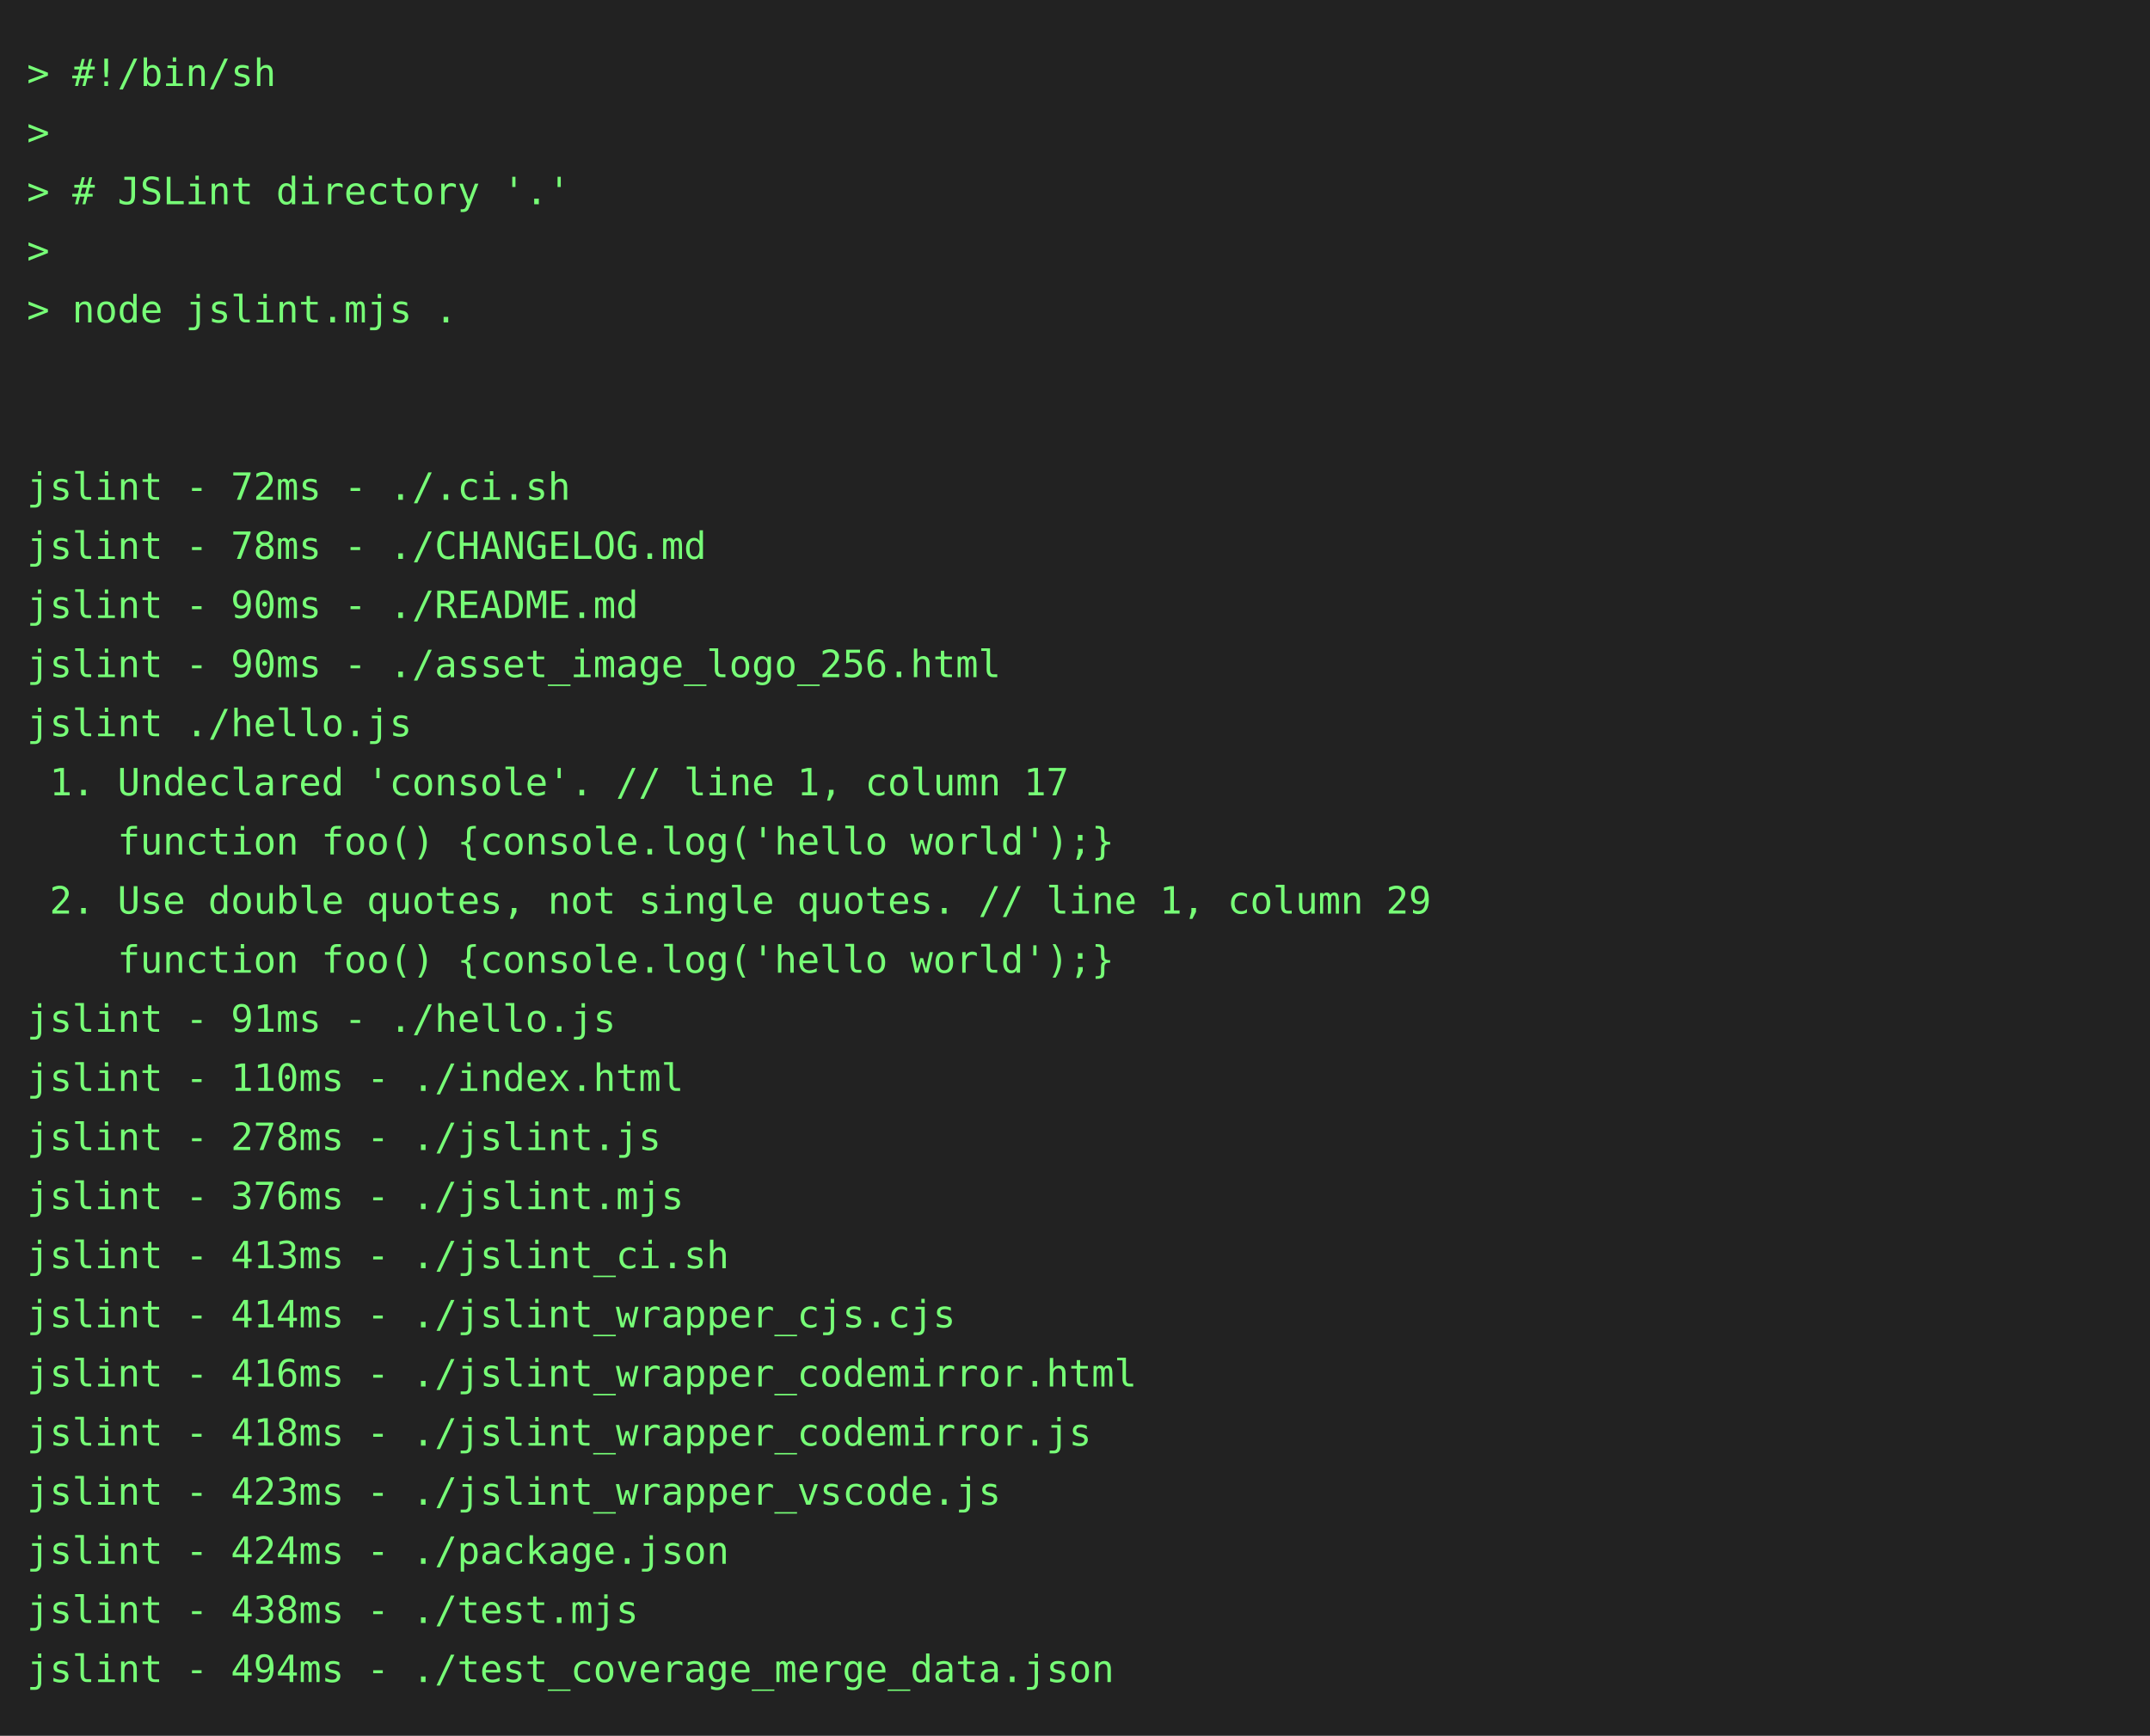
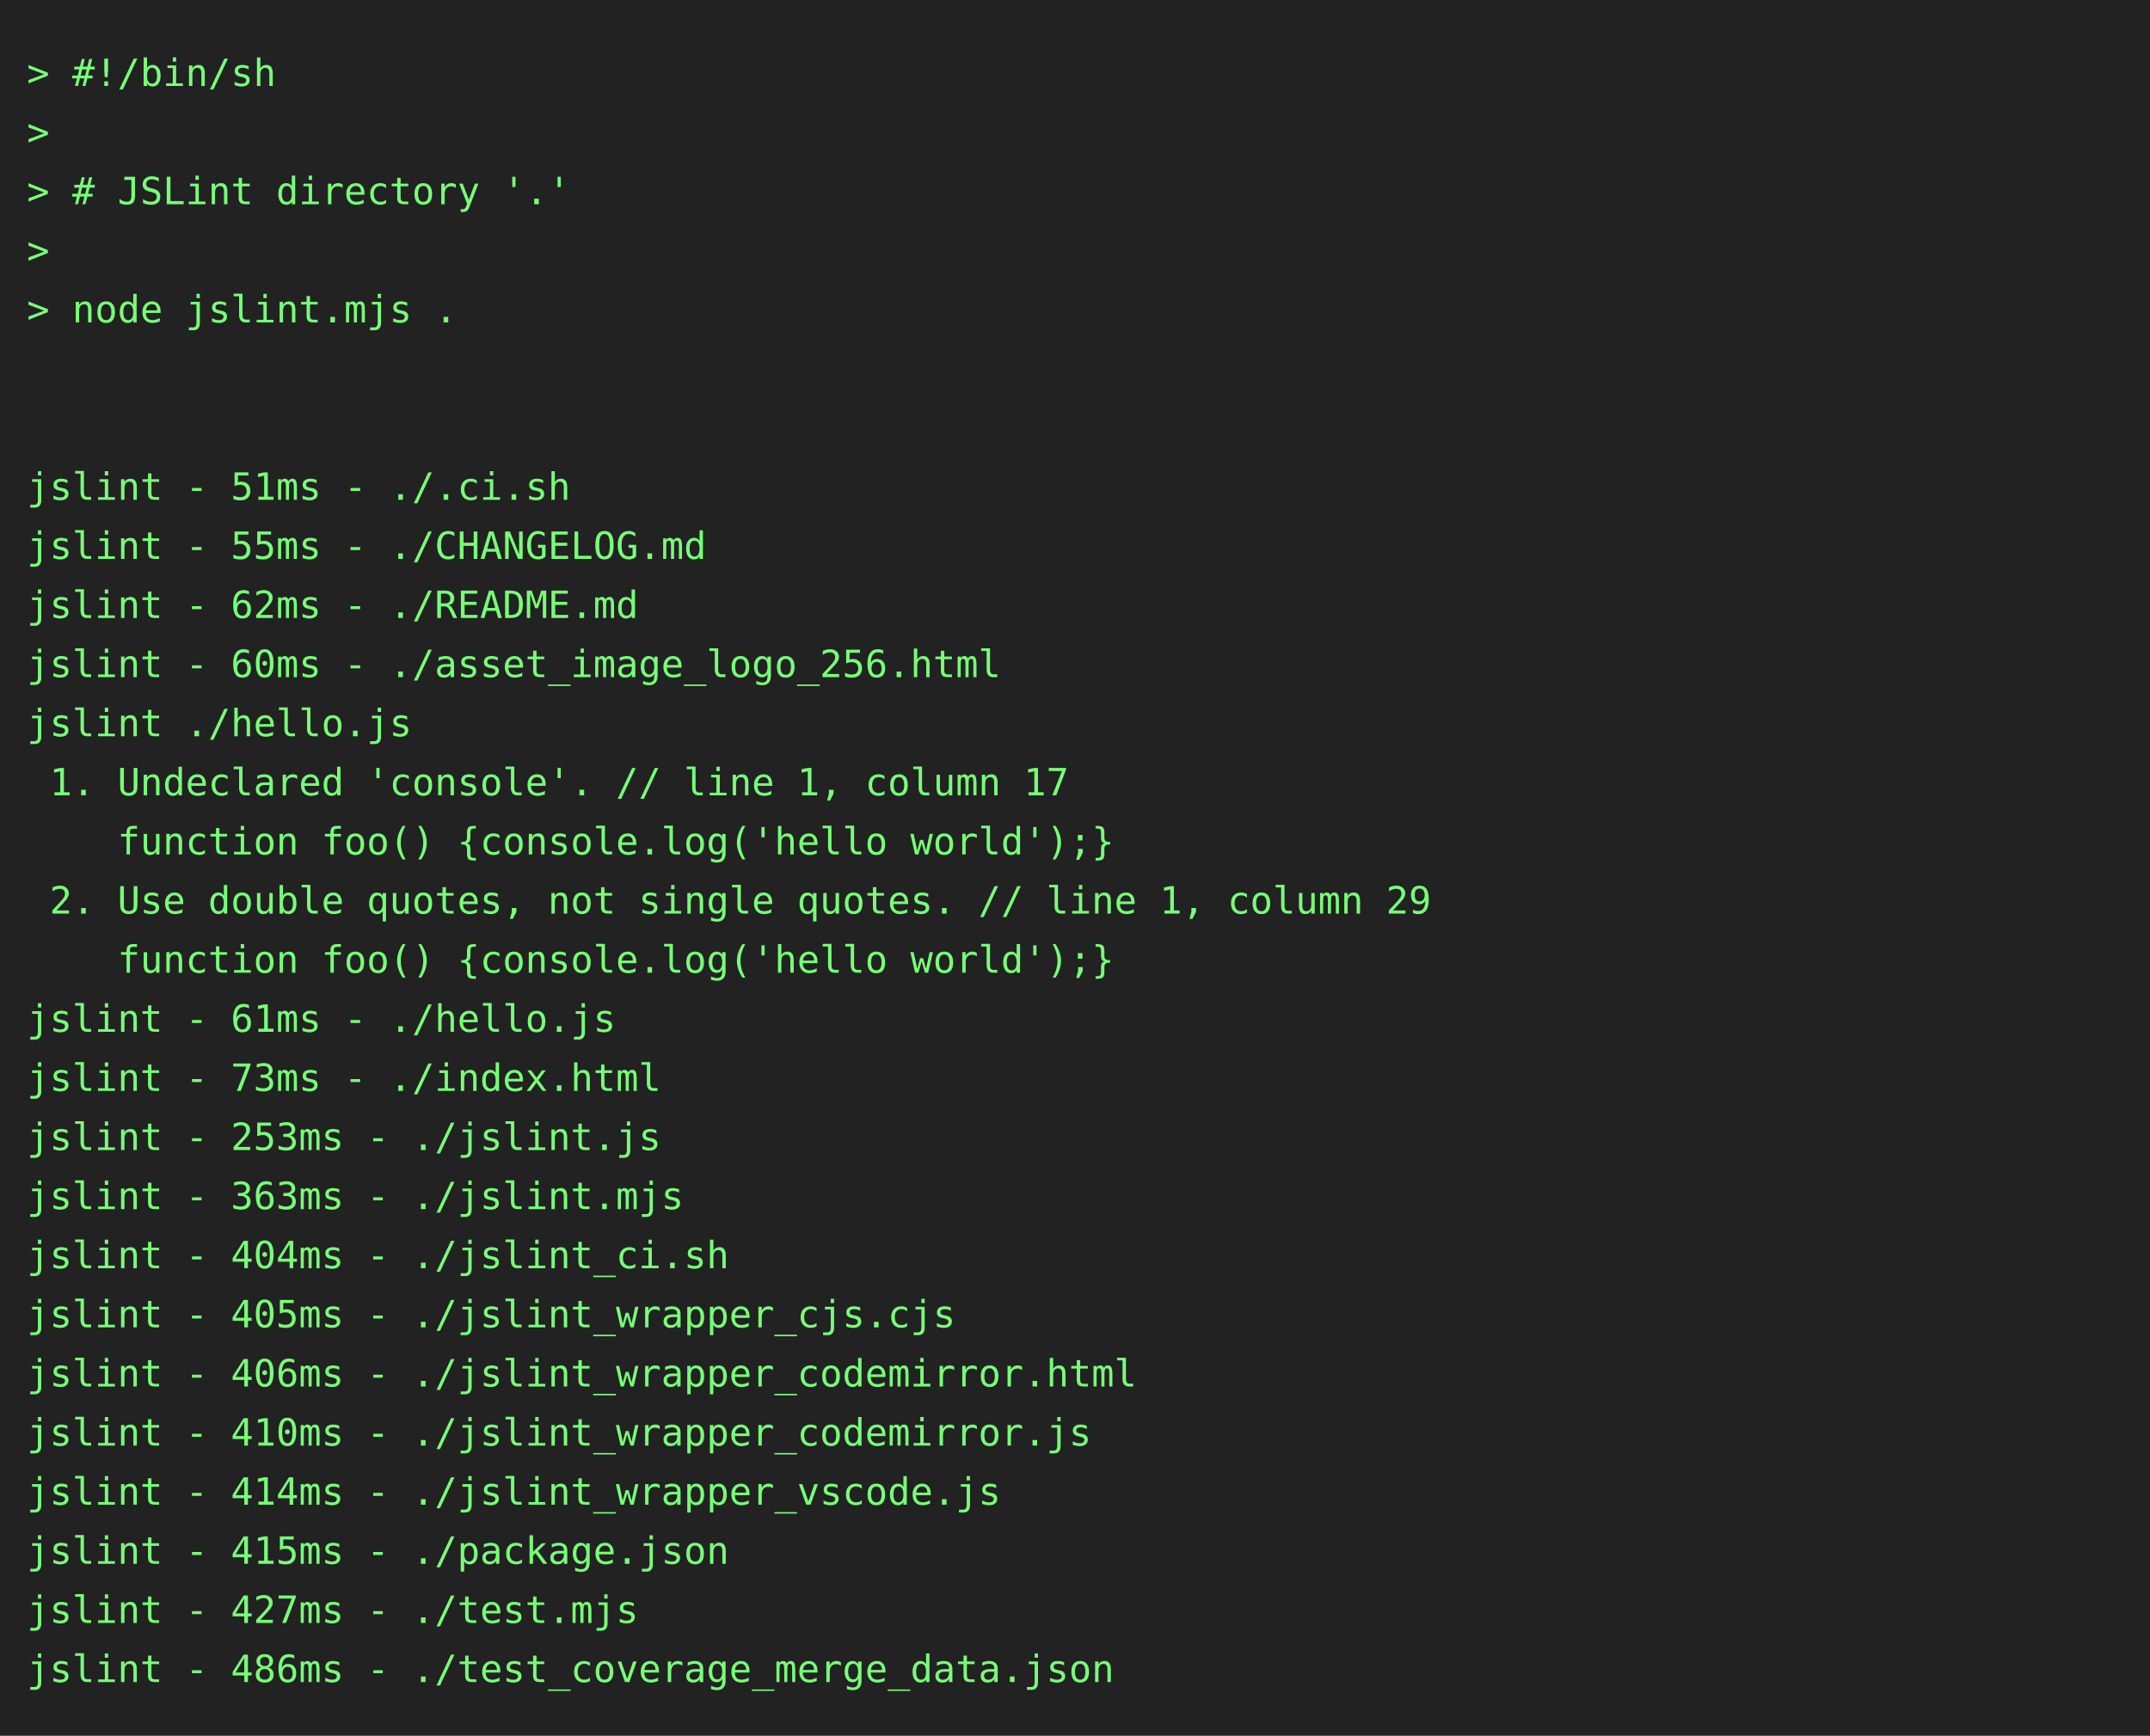
<svg xmlns="http://www.w3.org/2000/svg" height="646" width="800">
  <rect height="646" fill="#222" width="800" />
  <text fill="#7f7" font-family="consolas, menlo, monospace" font-size="14" xml:space="preserve">
    <tspan lengthAdjust="spacingAndGlyphs" textLength="768" x="10" y="32">&gt; #!/bin/sh                                                                                      </tspan>
    <tspan lengthAdjust="spacingAndGlyphs" textLength="768" x="10" y="54">&gt;                                                                                                </tspan>
    <tspan lengthAdjust="spacingAndGlyphs" textLength="768" x="10" y="76">&gt; # JSLint directory '.'                                                                         </tspan>
    <tspan lengthAdjust="spacingAndGlyphs" textLength="768" x="10" y="98">&gt;                                                                                                </tspan>
    <tspan lengthAdjust="spacingAndGlyphs" textLength="768" x="10" y="120">&gt; node jslint.mjs .                                                                              </tspan>
    <tspan lengthAdjust="spacingAndGlyphs" textLength="768" x="10" y="142">                                                                                                 </tspan>
    <tspan lengthAdjust="spacingAndGlyphs" textLength="768" x="10" y="164">                                                                                                 </tspan>
-     <tspan lengthAdjust="spacingAndGlyphs" textLength="768" x="10" y="186">jslint - 72ms - ./.ci.sh                                                                         </tspan>
-     <tspan lengthAdjust="spacingAndGlyphs" textLength="768" x="10" y="208">jslint - 78ms - ./CHANGELOG.md                                                                   </tspan>
-     <tspan lengthAdjust="spacingAndGlyphs" textLength="768" x="10" y="230">jslint - 90ms - ./README.md                                                                      </tspan>
-     <tspan lengthAdjust="spacingAndGlyphs" textLength="768" x="10" y="252">jslint - 90ms - ./asset_image_logo_256.html                                                      </tspan>
+     <tspan lengthAdjust="spacingAndGlyphs" textLength="768" x="10" y="186">jslint - 51ms - ./.ci.sh                                                                         </tspan>
+     <tspan lengthAdjust="spacingAndGlyphs" textLength="768" x="10" y="208">jslint - 55ms - ./CHANGELOG.md                                                                   </tspan>
+     <tspan lengthAdjust="spacingAndGlyphs" textLength="768" x="10" y="230">jslint - 62ms - ./README.md                                                                      </tspan>
+     <tspan lengthAdjust="spacingAndGlyphs" textLength="768" x="10" y="252">jslint - 60ms - ./asset_image_logo_256.html                                                      </tspan>
    <tspan lengthAdjust="spacingAndGlyphs" textLength="768" x="10" y="274">jslint ./hello.js                                                                                </tspan>
    <tspan lengthAdjust="spacingAndGlyphs" textLength="768" x="10" y="296"> 1. Undeclared 'console'. // line 1, column 17                                                   </tspan>
    <tspan lengthAdjust="spacingAndGlyphs" textLength="768" x="10" y="318">    function foo() {console.log('hello world');}                                                 </tspan>
    <tspan lengthAdjust="spacingAndGlyphs" textLength="768" x="10" y="340"> 2. Use double quotes, not single quotes. // line 1, column 29                                   </tspan>
    <tspan lengthAdjust="spacingAndGlyphs" textLength="768" x="10" y="362">    function foo() {console.log('hello world');}                                                 </tspan>
-     <tspan lengthAdjust="spacingAndGlyphs" textLength="768" x="10" y="384">jslint - 91ms - ./hello.js                                                                       </tspan>
-     <tspan lengthAdjust="spacingAndGlyphs" textLength="768" x="10" y="406">jslint - 110ms - ./index.html                                                                    </tspan>
-     <tspan lengthAdjust="spacingAndGlyphs" textLength="768" x="10" y="428">jslint - 278ms - ./jslint.js                                                                     </tspan>
-     <tspan lengthAdjust="spacingAndGlyphs" textLength="768" x="10" y="450">jslint - 376ms - ./jslint.mjs                                                                    </tspan>
-     <tspan lengthAdjust="spacingAndGlyphs" textLength="768" x="10" y="472">jslint - 413ms - ./jslint_ci.sh                                                                  </tspan>
-     <tspan lengthAdjust="spacingAndGlyphs" textLength="768" x="10" y="494">jslint - 414ms - ./jslint_wrapper_cjs.cjs                                                        </tspan>
-     <tspan lengthAdjust="spacingAndGlyphs" textLength="768" x="10" y="516">jslint - 416ms - ./jslint_wrapper_codemirror.html                                                </tspan>
-     <tspan lengthAdjust="spacingAndGlyphs" textLength="768" x="10" y="538">jslint - 418ms - ./jslint_wrapper_codemirror.js                                                  </tspan>
-     <tspan lengthAdjust="spacingAndGlyphs" textLength="768" x="10" y="560">jslint - 423ms - ./jslint_wrapper_vscode.js                                                      </tspan>
-     <tspan lengthAdjust="spacingAndGlyphs" textLength="768" x="10" y="582">jslint - 424ms - ./package.json                                                                  </tspan>
-     <tspan lengthAdjust="spacingAndGlyphs" textLength="768" x="10" y="604">jslint - 438ms - ./test.mjs                                                                      </tspan>
-     <tspan lengthAdjust="spacingAndGlyphs" textLength="768" x="10" y="626">jslint - 494ms - ./test_coverage_merge_data.json                                                 </tspan>
+     <tspan lengthAdjust="spacingAndGlyphs" textLength="768" x="10" y="384">jslint - 61ms - ./hello.js                                                                       </tspan>
+     <tspan lengthAdjust="spacingAndGlyphs" textLength="768" x="10" y="406">jslint - 73ms - ./index.html                                                                     </tspan>
+     <tspan lengthAdjust="spacingAndGlyphs" textLength="768" x="10" y="428">jslint - 253ms - ./jslint.js                                                                     </tspan>
+     <tspan lengthAdjust="spacingAndGlyphs" textLength="768" x="10" y="450">jslint - 363ms - ./jslint.mjs                                                                    </tspan>
+     <tspan lengthAdjust="spacingAndGlyphs" textLength="768" x="10" y="472">jslint - 404ms - ./jslint_ci.sh                                                                  </tspan>
+     <tspan lengthAdjust="spacingAndGlyphs" textLength="768" x="10" y="494">jslint - 405ms - ./jslint_wrapper_cjs.cjs                                                        </tspan>
+     <tspan lengthAdjust="spacingAndGlyphs" textLength="768" x="10" y="516">jslint - 406ms - ./jslint_wrapper_codemirror.html                                                </tspan>
+     <tspan lengthAdjust="spacingAndGlyphs" textLength="768" x="10" y="538">jslint - 410ms - ./jslint_wrapper_codemirror.js                                                  </tspan>
+     <tspan lengthAdjust="spacingAndGlyphs" textLength="768" x="10" y="560">jslint - 414ms - ./jslint_wrapper_vscode.js                                                      </tspan>
+     <tspan lengthAdjust="spacingAndGlyphs" textLength="768" x="10" y="582">jslint - 415ms - ./package.json                                                                  </tspan>
+     <tspan lengthAdjust="spacingAndGlyphs" textLength="768" x="10" y="604">jslint - 427ms - ./test.mjs                                                                      </tspan>
+     <tspan lengthAdjust="spacingAndGlyphs" textLength="768" x="10" y="626">jslint - 486ms - ./test_coverage_merge_data.json                                                 </tspan>
  </text>
</svg>
